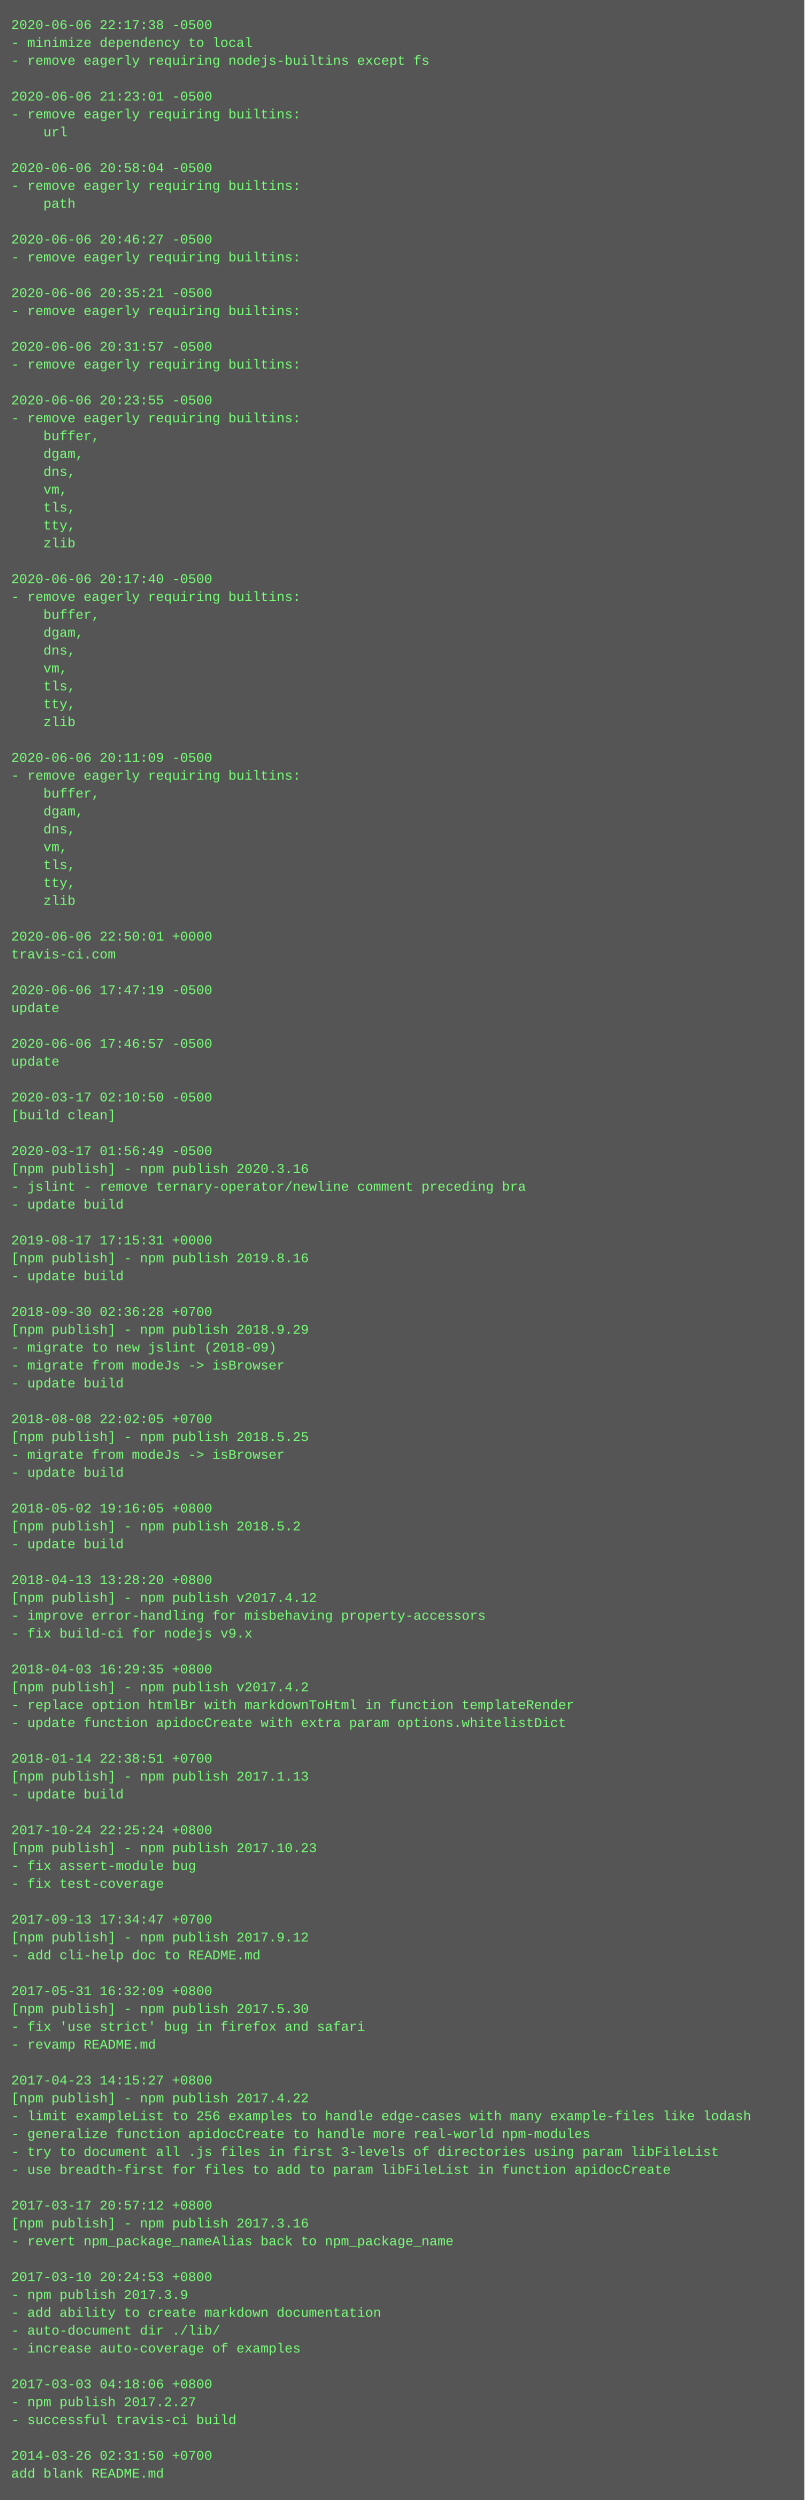
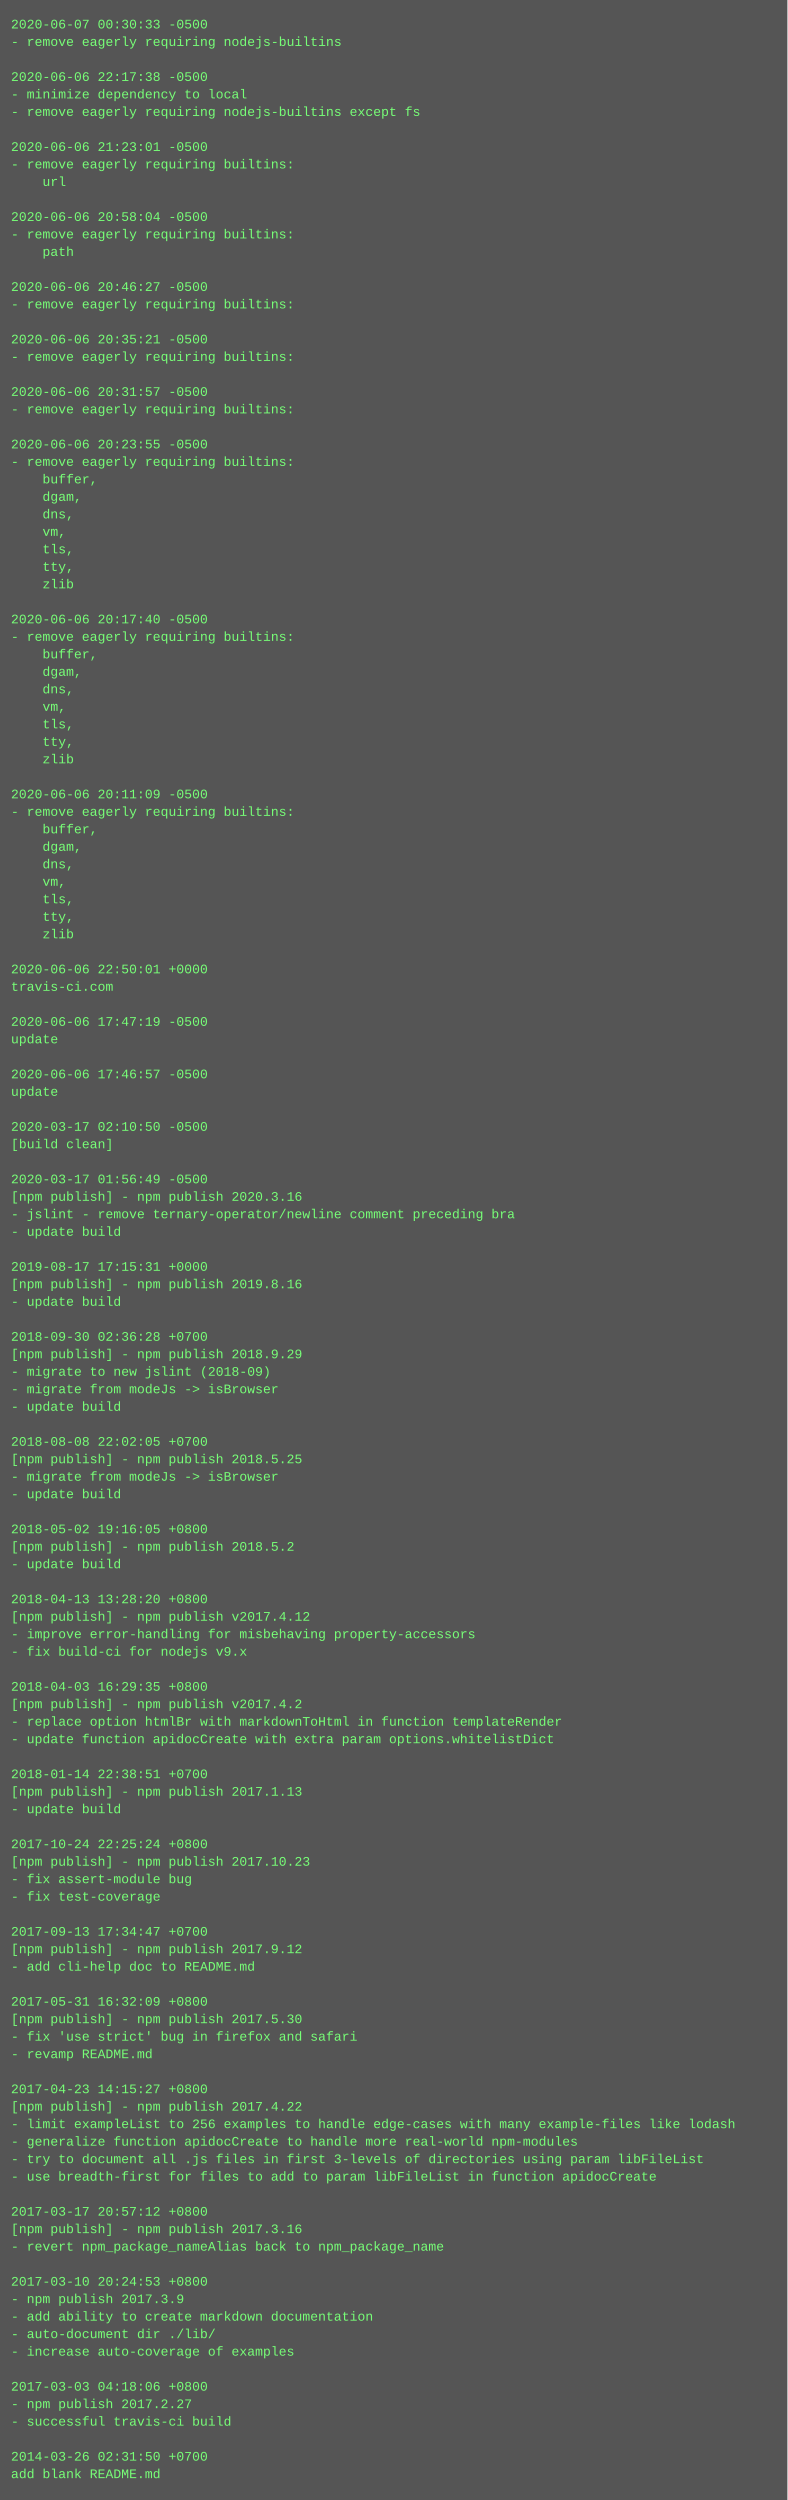
- <svg xmlns="http://www.w3.org/2000/svg" height="2238" width="720">
-   <rect height="2238" fill="#555" width="720" />
+ <svg xmlns="http://www.w3.org/2000/svg" height="2286" width="720">
+   <rect height="2286" fill="#555" width="720" />
  <text fill="#7f7" font-family="Courier New" font-size="12" xml:space="preserve">
-     <tspan x="10" y="26">2020-06-06 22:17:38 -0500</tspan>
-     <tspan x="10" y="42">- minimize dependency to local</tspan>
-     <tspan x="10" y="58">- remove eagerly requiring nodejs-builtins except fs</tspan>
-     <tspan x="10" y="74" />
-     <tspan x="10" y="90">2020-06-06 21:23:01 -0500</tspan>
-     <tspan x="10" y="106">- remove eagerly requiring builtins:</tspan>
-     <tspan x="10" y="122">    url</tspan>
-     <tspan x="10" y="138" />
-     <tspan x="10" y="154">2020-06-06 20:58:04 -0500</tspan>
-     <tspan x="10" y="170">- remove eagerly requiring builtins:</tspan>
-     <tspan x="10" y="186">    path</tspan>
-     <tspan x="10" y="202" />
-     <tspan x="10" y="218">2020-06-06 20:46:27 -0500</tspan>
-     <tspan x="10" y="234">- remove eagerly requiring builtins:</tspan>
+     <tspan x="10" y="26">2020-06-07 00:30:33 -0500</tspan>
+     <tspan x="10" y="42">- remove eagerly requiring nodejs-builtins</tspan>
+     <tspan x="10" y="58" />
+     <tspan x="10" y="74">2020-06-06 22:17:38 -0500</tspan>
+     <tspan x="10" y="90">- minimize dependency to local</tspan>
+     <tspan x="10" y="106">- remove eagerly requiring nodejs-builtins except fs</tspan>
+     <tspan x="10" y="122" />
+     <tspan x="10" y="138">2020-06-06 21:23:01 -0500</tspan>
+     <tspan x="10" y="154">- remove eagerly requiring builtins:</tspan>
+     <tspan x="10" y="170">    url</tspan>
+     <tspan x="10" y="186" />
+     <tspan x="10" y="202">2020-06-06 20:58:04 -0500</tspan>
+     <tspan x="10" y="218">- remove eagerly requiring builtins:</tspan>
+     <tspan x="10" y="234">    path</tspan>
    <tspan x="10" y="250" />
-     <tspan x="10" y="266">2020-06-06 20:35:21 -0500</tspan>
+     <tspan x="10" y="266">2020-06-06 20:46:27 -0500</tspan>
    <tspan x="10" y="282">- remove eagerly requiring builtins:</tspan>
    <tspan x="10" y="298" />
-     <tspan x="10" y="314">2020-06-06 20:31:57 -0500</tspan>
+     <tspan x="10" y="314">2020-06-06 20:35:21 -0500</tspan>
    <tspan x="10" y="330">- remove eagerly requiring builtins:</tspan>
    <tspan x="10" y="346" />
-     <tspan x="10" y="362">2020-06-06 20:23:55 -0500</tspan>
+     <tspan x="10" y="362">2020-06-06 20:31:57 -0500</tspan>
    <tspan x="10" y="378">- remove eagerly requiring builtins:</tspan>
-     <tspan x="10" y="394">    buffer,</tspan>
-     <tspan x="10" y="410">    dgam,</tspan>
-     <tspan x="10" y="426">    dns,</tspan>
-     <tspan x="10" y="442">    vm,</tspan>
-     <tspan x="10" y="458">    tls,</tspan>
-     <tspan x="10" y="474">    tty,</tspan>
-     <tspan x="10" y="490">    zlib</tspan>
-     <tspan x="10" y="506" />
-     <tspan x="10" y="522">2020-06-06 20:17:40 -0500</tspan>
-     <tspan x="10" y="538">- remove eagerly requiring builtins:</tspan>
-     <tspan x="10" y="554">    buffer,</tspan>
-     <tspan x="10" y="570">    dgam,</tspan>
-     <tspan x="10" y="586">    dns,</tspan>
-     <tspan x="10" y="602">    vm,</tspan>
-     <tspan x="10" y="618">    tls,</tspan>
-     <tspan x="10" y="634">    tty,</tspan>
-     <tspan x="10" y="650">    zlib</tspan>
-     <tspan x="10" y="666" />
-     <tspan x="10" y="682">2020-06-06 20:11:09 -0500</tspan>
-     <tspan x="10" y="698">- remove eagerly requiring builtins:</tspan>
-     <tspan x="10" y="714">    buffer,</tspan>
-     <tspan x="10" y="730">    dgam,</tspan>
-     <tspan x="10" y="746">    dns,</tspan>
-     <tspan x="10" y="762">    vm,</tspan>
-     <tspan x="10" y="778">    tls,</tspan>
-     <tspan x="10" y="794">    tty,</tspan>
-     <tspan x="10" y="810">    zlib</tspan>
-     <tspan x="10" y="826" />
-     <tspan x="10" y="842">2020-06-06 22:50:01 +0000</tspan>
-     <tspan x="10" y="858">travis-ci.com</tspan>
+     <tspan x="10" y="394" />
+     <tspan x="10" y="410">2020-06-06 20:23:55 -0500</tspan>
+     <tspan x="10" y="426">- remove eagerly requiring builtins:</tspan>
+     <tspan x="10" y="442">    buffer,</tspan>
+     <tspan x="10" y="458">    dgam,</tspan>
+     <tspan x="10" y="474">    dns,</tspan>
+     <tspan x="10" y="490">    vm,</tspan>
+     <tspan x="10" y="506">    tls,</tspan>
+     <tspan x="10" y="522">    tty,</tspan>
+     <tspan x="10" y="538">    zlib</tspan>
+     <tspan x="10" y="554" />
+     <tspan x="10" y="570">2020-06-06 20:17:40 -0500</tspan>
+     <tspan x="10" y="586">- remove eagerly requiring builtins:</tspan>
+     <tspan x="10" y="602">    buffer,</tspan>
+     <tspan x="10" y="618">    dgam,</tspan>
+     <tspan x="10" y="634">    dns,</tspan>
+     <tspan x="10" y="650">    vm,</tspan>
+     <tspan x="10" y="666">    tls,</tspan>
+     <tspan x="10" y="682">    tty,</tspan>
+     <tspan x="10" y="698">    zlib</tspan>
+     <tspan x="10" y="714" />
+     <tspan x="10" y="730">2020-06-06 20:11:09 -0500</tspan>
+     <tspan x="10" y="746">- remove eagerly requiring builtins:</tspan>
+     <tspan x="10" y="762">    buffer,</tspan>
+     <tspan x="10" y="778">    dgam,</tspan>
+     <tspan x="10" y="794">    dns,</tspan>
+     <tspan x="10" y="810">    vm,</tspan>
+     <tspan x="10" y="826">    tls,</tspan>
+     <tspan x="10" y="842">    tty,</tspan>
+     <tspan x="10" y="858">    zlib</tspan>
    <tspan x="10" y="874" />
-     <tspan x="10" y="890">2020-06-06 17:47:19 -0500</tspan>
-     <tspan x="10" y="906">update</tspan>
+     <tspan x="10" y="890">2020-06-06 22:50:01 +0000</tspan>
+     <tspan x="10" y="906">travis-ci.com</tspan>
    <tspan x="10" y="922" />
-     <tspan x="10" y="938">2020-06-06 17:46:57 -0500</tspan>
+     <tspan x="10" y="938">2020-06-06 17:47:19 -0500</tspan>
    <tspan x="10" y="954">update</tspan>
    <tspan x="10" y="970" />
-     <tspan x="10" y="986">2020-03-17 02:10:50 -0500</tspan>
-     <tspan x="10" y="1002">[build clean]</tspan>
+     <tspan x="10" y="986">2020-06-06 17:46:57 -0500</tspan>
+     <tspan x="10" y="1002">update</tspan>
    <tspan x="10" y="1018" />
-     <tspan x="10" y="1034">2020-03-17 01:56:49 -0500</tspan>
-     <tspan x="10" y="1050">[npm publish] - npm publish 2020.3.16</tspan>
-     <tspan x="10" y="1066">- jslint - remove ternary-operator/newline comment preceding bra</tspan>
-     <tspan x="10" y="1082">- update build</tspan>
-     <tspan x="10" y="1098" />
-     <tspan x="10" y="1114">2019-08-17 17:15:31 +0000</tspan>
-     <tspan x="10" y="1130">[npm publish] - npm publish 2019.8.16</tspan>
-     <tspan x="10" y="1146">- update build</tspan>
-     <tspan x="10" y="1162" />
-     <tspan x="10" y="1178">2018-09-30 02:36:28 +0700</tspan>
-     <tspan x="10" y="1194">[npm publish] - npm publish 2018.9.29</tspan>
-     <tspan x="10" y="1210">- migrate to new jslint (2018-09)</tspan>
-     <tspan x="10" y="1226">- migrate from modeJs -&gt; isBrowser</tspan>
-     <tspan x="10" y="1242">- update build</tspan>
-     <tspan x="10" y="1258" />
-     <tspan x="10" y="1274">2018-08-08 22:02:05 +0700</tspan>
-     <tspan x="10" y="1290">[npm publish] - npm publish 2018.5.25</tspan>
-     <tspan x="10" y="1306">- migrate from modeJs -&gt; isBrowser</tspan>
-     <tspan x="10" y="1322">- update build</tspan>
-     <tspan x="10" y="1338" />
-     <tspan x="10" y="1354">2018-05-02 19:16:05 +0800</tspan>
-     <tspan x="10" y="1370">[npm publish] - npm publish 2018.5.2</tspan>
-     <tspan x="10" y="1386">- update build</tspan>
-     <tspan x="10" y="1402" />
-     <tspan x="10" y="1418">2018-04-13 13:28:20 +0800</tspan>
-     <tspan x="10" y="1434">[npm publish] - npm publish v2017.4.12</tspan>
-     <tspan x="10" y="1450">- improve error-handling for misbehaving property-accessors</tspan>
-     <tspan x="10" y="1466">- fix build-ci for nodejs v9.x</tspan>
-     <tspan x="10" y="1482" />
-     <tspan x="10" y="1498">2018-04-03 16:29:35 +0800</tspan>
-     <tspan x="10" y="1514">[npm publish] - npm publish v2017.4.2</tspan>
-     <tspan x="10" y="1530">- replace option htmlBr with markdownToHtml in function templateRender</tspan>
-     <tspan x="10" y="1546">- update function apidocCreate with extra param options.whitelistDict</tspan>
-     <tspan x="10" y="1562" />
-     <tspan x="10" y="1578">2018-01-14 22:38:51 +0700</tspan>
-     <tspan x="10" y="1594">[npm publish] - npm publish 2017.1.13</tspan>
-     <tspan x="10" y="1610">- update build</tspan>
-     <tspan x="10" y="1626" />
-     <tspan x="10" y="1642">2017-10-24 22:25:24 +0800</tspan>
-     <tspan x="10" y="1658">[npm publish] - npm publish 2017.10.23</tspan>
-     <tspan x="10" y="1674">- fix assert-module bug</tspan>
-     <tspan x="10" y="1690">- fix test-coverage</tspan>
-     <tspan x="10" y="1706" />
-     <tspan x="10" y="1722">2017-09-13 17:34:47 +0700</tspan>
-     <tspan x="10" y="1738">[npm publish] - npm publish 2017.9.12</tspan>
-     <tspan x="10" y="1754">- add cli-help doc to README.md</tspan>
-     <tspan x="10" y="1770" />
-     <tspan x="10" y="1786">2017-05-31 16:32:09 +0800</tspan>
-     <tspan x="10" y="1802">[npm publish] - npm publish 2017.5.30</tspan>
-     <tspan x="10" y="1818">- fix 'use strict' bug in firefox and safari</tspan>
-     <tspan x="10" y="1834">- revamp README.md</tspan>
-     <tspan x="10" y="1850" />
-     <tspan x="10" y="1866">2017-04-23 14:15:27 +0800</tspan>
-     <tspan x="10" y="1882">[npm publish] - npm publish 2017.4.22</tspan>
-     <tspan x="10" y="1898">- limit exampleList to 256 examples to handle edge-cases with many example-files like lodash</tspan>
-     <tspan x="10" y="1914">- generalize function apidocCreate to handle more real-world npm-modules</tspan>
-     <tspan x="10" y="1930">- try to document all .js files in first 3-levels of directories using param libFileList</tspan>
-     <tspan x="10" y="1946">- use breadth-first for files to add to param libFileList in function apidocCreate</tspan>
-     <tspan x="10" y="1962" />
-     <tspan x="10" y="1978">2017-03-17 20:57:12 +0800</tspan>
-     <tspan x="10" y="1994">[npm publish] - npm publish 2017.3.16</tspan>
-     <tspan x="10" y="2010">- revert npm_package_nameAlias back to npm_package_name</tspan>
-     <tspan x="10" y="2026" />
-     <tspan x="10" y="2042">2017-03-10 20:24:53 +0800</tspan>
-     <tspan x="10" y="2058">- npm publish 2017.3.9</tspan>
-     <tspan x="10" y="2074">- add ability to create markdown documentation</tspan>
-     <tspan x="10" y="2090">- auto-document dir ./lib/</tspan>
-     <tspan x="10" y="2106">- increase auto-coverage of examples</tspan>
-     <tspan x="10" y="2122" />
-     <tspan x="10" y="2138">2017-03-03 04:18:06 +0800</tspan>
-     <tspan x="10" y="2154">- npm publish 2017.2.27</tspan>
-     <tspan x="10" y="2170">- successful travis-ci build</tspan>
-     <tspan x="10" y="2186" />
-     <tspan x="10" y="2202">2014-03-26 02:31:50 +0700</tspan>
-     <tspan x="10" y="2218">add blank README.md</tspan>
+     <tspan x="10" y="1034">2020-03-17 02:10:50 -0500</tspan>
+     <tspan x="10" y="1050">[build clean]</tspan>
+     <tspan x="10" y="1066" />
+     <tspan x="10" y="1082">2020-03-17 01:56:49 -0500</tspan>
+     <tspan x="10" y="1098">[npm publish] - npm publish 2020.3.16</tspan>
+     <tspan x="10" y="1114">- jslint - remove ternary-operator/newline comment preceding bra</tspan>
+     <tspan x="10" y="1130">- update build</tspan>
+     <tspan x="10" y="1146" />
+     <tspan x="10" y="1162">2019-08-17 17:15:31 +0000</tspan>
+     <tspan x="10" y="1178">[npm publish] - npm publish 2019.8.16</tspan>
+     <tspan x="10" y="1194">- update build</tspan>
+     <tspan x="10" y="1210" />
+     <tspan x="10" y="1226">2018-09-30 02:36:28 +0700</tspan>
+     <tspan x="10" y="1242">[npm publish] - npm publish 2018.9.29</tspan>
+     <tspan x="10" y="1258">- migrate to new jslint (2018-09)</tspan>
+     <tspan x="10" y="1274">- migrate from modeJs -&gt; isBrowser</tspan>
+     <tspan x="10" y="1290">- update build</tspan>
+     <tspan x="10" y="1306" />
+     <tspan x="10" y="1322">2018-08-08 22:02:05 +0700</tspan>
+     <tspan x="10" y="1338">[npm publish] - npm publish 2018.5.25</tspan>
+     <tspan x="10" y="1354">- migrate from modeJs -&gt; isBrowser</tspan>
+     <tspan x="10" y="1370">- update build</tspan>
+     <tspan x="10" y="1386" />
+     <tspan x="10" y="1402">2018-05-02 19:16:05 +0800</tspan>
+     <tspan x="10" y="1418">[npm publish] - npm publish 2018.5.2</tspan>
+     <tspan x="10" y="1434">- update build</tspan>
+     <tspan x="10" y="1450" />
+     <tspan x="10" y="1466">2018-04-13 13:28:20 +0800</tspan>
+     <tspan x="10" y="1482">[npm publish] - npm publish v2017.4.12</tspan>
+     <tspan x="10" y="1498">- improve error-handling for misbehaving property-accessors</tspan>
+     <tspan x="10" y="1514">- fix build-ci for nodejs v9.x</tspan>
+     <tspan x="10" y="1530" />
+     <tspan x="10" y="1546">2018-04-03 16:29:35 +0800</tspan>
+     <tspan x="10" y="1562">[npm publish] - npm publish v2017.4.2</tspan>
+     <tspan x="10" y="1578">- replace option htmlBr with markdownToHtml in function templateRender</tspan>
+     <tspan x="10" y="1594">- update function apidocCreate with extra param options.whitelistDict</tspan>
+     <tspan x="10" y="1610" />
+     <tspan x="10" y="1626">2018-01-14 22:38:51 +0700</tspan>
+     <tspan x="10" y="1642">[npm publish] - npm publish 2017.1.13</tspan>
+     <tspan x="10" y="1658">- update build</tspan>
+     <tspan x="10" y="1674" />
+     <tspan x="10" y="1690">2017-10-24 22:25:24 +0800</tspan>
+     <tspan x="10" y="1706">[npm publish] - npm publish 2017.10.23</tspan>
+     <tspan x="10" y="1722">- fix assert-module bug</tspan>
+     <tspan x="10" y="1738">- fix test-coverage</tspan>
+     <tspan x="10" y="1754" />
+     <tspan x="10" y="1770">2017-09-13 17:34:47 +0700</tspan>
+     <tspan x="10" y="1786">[npm publish] - npm publish 2017.9.12</tspan>
+     <tspan x="10" y="1802">- add cli-help doc to README.md</tspan>
+     <tspan x="10" y="1818" />
+     <tspan x="10" y="1834">2017-05-31 16:32:09 +0800</tspan>
+     <tspan x="10" y="1850">[npm publish] - npm publish 2017.5.30</tspan>
+     <tspan x="10" y="1866">- fix 'use strict' bug in firefox and safari</tspan>
+     <tspan x="10" y="1882">- revamp README.md</tspan>
+     <tspan x="10" y="1898" />
+     <tspan x="10" y="1914">2017-04-23 14:15:27 +0800</tspan>
+     <tspan x="10" y="1930">[npm publish] - npm publish 2017.4.22</tspan>
+     <tspan x="10" y="1946">- limit exampleList to 256 examples to handle edge-cases with many example-files like lodash</tspan>
+     <tspan x="10" y="1962">- generalize function apidocCreate to handle more real-world npm-modules</tspan>
+     <tspan x="10" y="1978">- try to document all .js files in first 3-levels of directories using param libFileList</tspan>
+     <tspan x="10" y="1994">- use breadth-first for files to add to param libFileList in function apidocCreate</tspan>
+     <tspan x="10" y="2010" />
+     <tspan x="10" y="2026">2017-03-17 20:57:12 +0800</tspan>
+     <tspan x="10" y="2042">[npm publish] - npm publish 2017.3.16</tspan>
+     <tspan x="10" y="2058">- revert npm_package_nameAlias back to npm_package_name</tspan>
+     <tspan x="10" y="2074" />
+     <tspan x="10" y="2090">2017-03-10 20:24:53 +0800</tspan>
+     <tspan x="10" y="2106">- npm publish 2017.3.9</tspan>
+     <tspan x="10" y="2122">- add ability to create markdown documentation</tspan>
+     <tspan x="10" y="2138">- auto-document dir ./lib/</tspan>
+     <tspan x="10" y="2154">- increase auto-coverage of examples</tspan>
+     <tspan x="10" y="2170" />
+     <tspan x="10" y="2186">2017-03-03 04:18:06 +0800</tspan>
+     <tspan x="10" y="2202">- npm publish 2017.2.27</tspan>
+     <tspan x="10" y="2218">- successful travis-ci build</tspan>
+     <tspan x="10" y="2234" />
+     <tspan x="10" y="2250">2014-03-26 02:31:50 +0700</tspan>
+     <tspan x="10" y="2266">add blank README.md</tspan>
  </text>
</svg>
